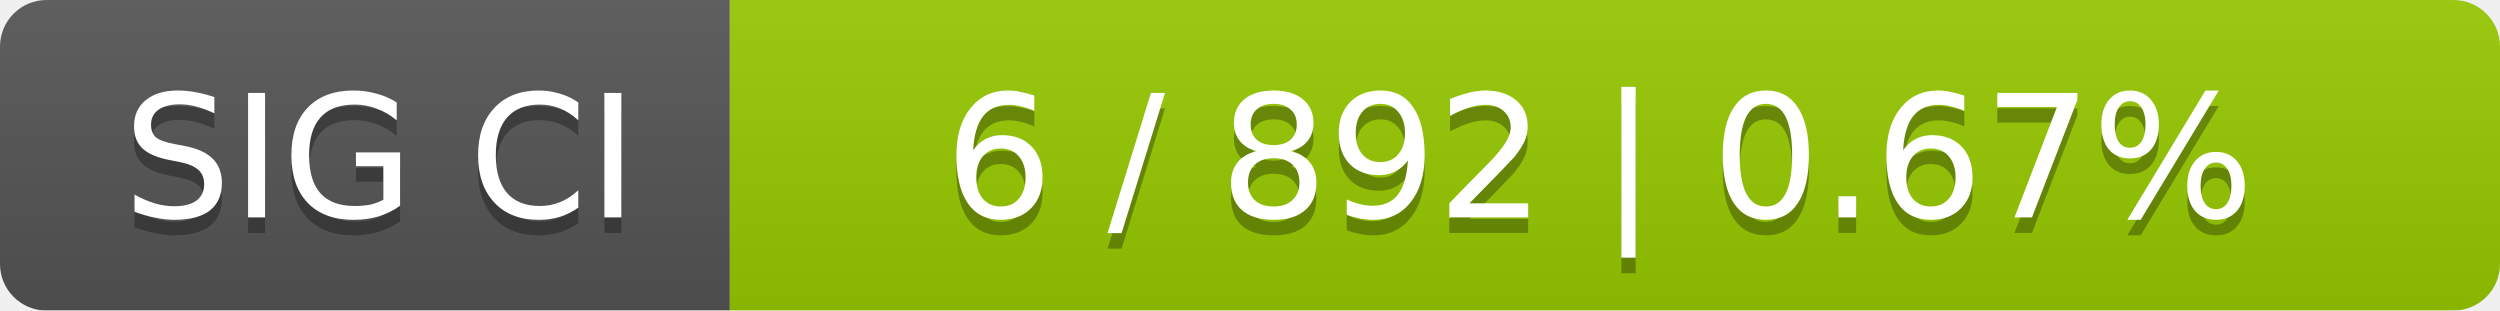
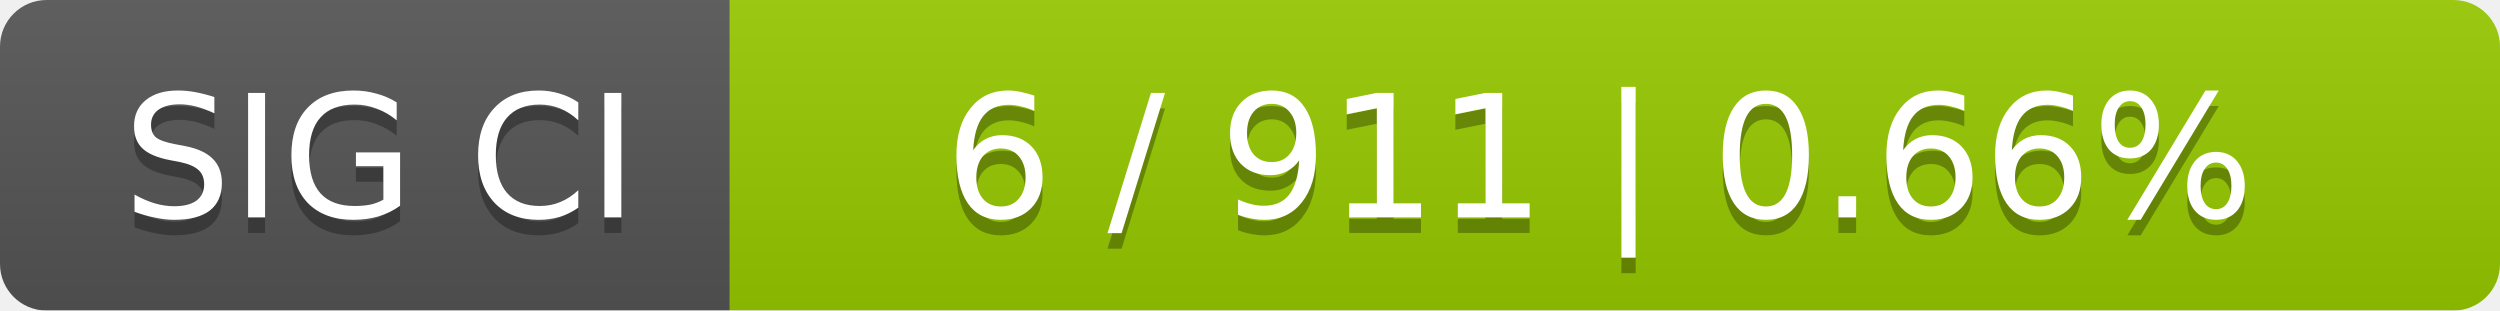
<svg xmlns="http://www.w3.org/2000/svg" width="161" height="20">
  <linearGradient id="smooth" x2="0" y2="100%">
    <stop offset="0" stop-color="#bbb" stop-opacity=".1" />
    <stop offset="1" stop-opacity=".1" />
  </linearGradient>
  <mask id="round">
    <rect width="161" height="20" rx="3" fill="#fff" />
  </mask>
  <g mask="url(#round)">
    <rect width="47" height="20" fill="#555" />
    <rect x="47" width="114" height="20" fill="#97ca00" />
    <rect width="161" height="20" fill="url(#smooth)" />
  </g>
  <g fill="#fff" text-anchor="middle" font-family="DejaVu Sans,Verdana,Geneva,sans-serif" font-size="11">
    <text x="24.5" y="15" fill="#010101" fill-opacity=".3">SIG CI</text>
    <text x="24.5" y="14">SIG CI</text>
-     <text x="103" y="15" fill="#010101" fill-opacity=".3">6 / 892    |    0.67%</text>
-     <text x="103" y="14">6 / 892    |    0.67%</text>
+     <text x="103" y="15" fill="#010101" fill-opacity=".3">6 / 911    |    0.66%</text>
+     <text x="103" y="14">6 / 911    |    0.66%</text>
  </g>
</svg>
